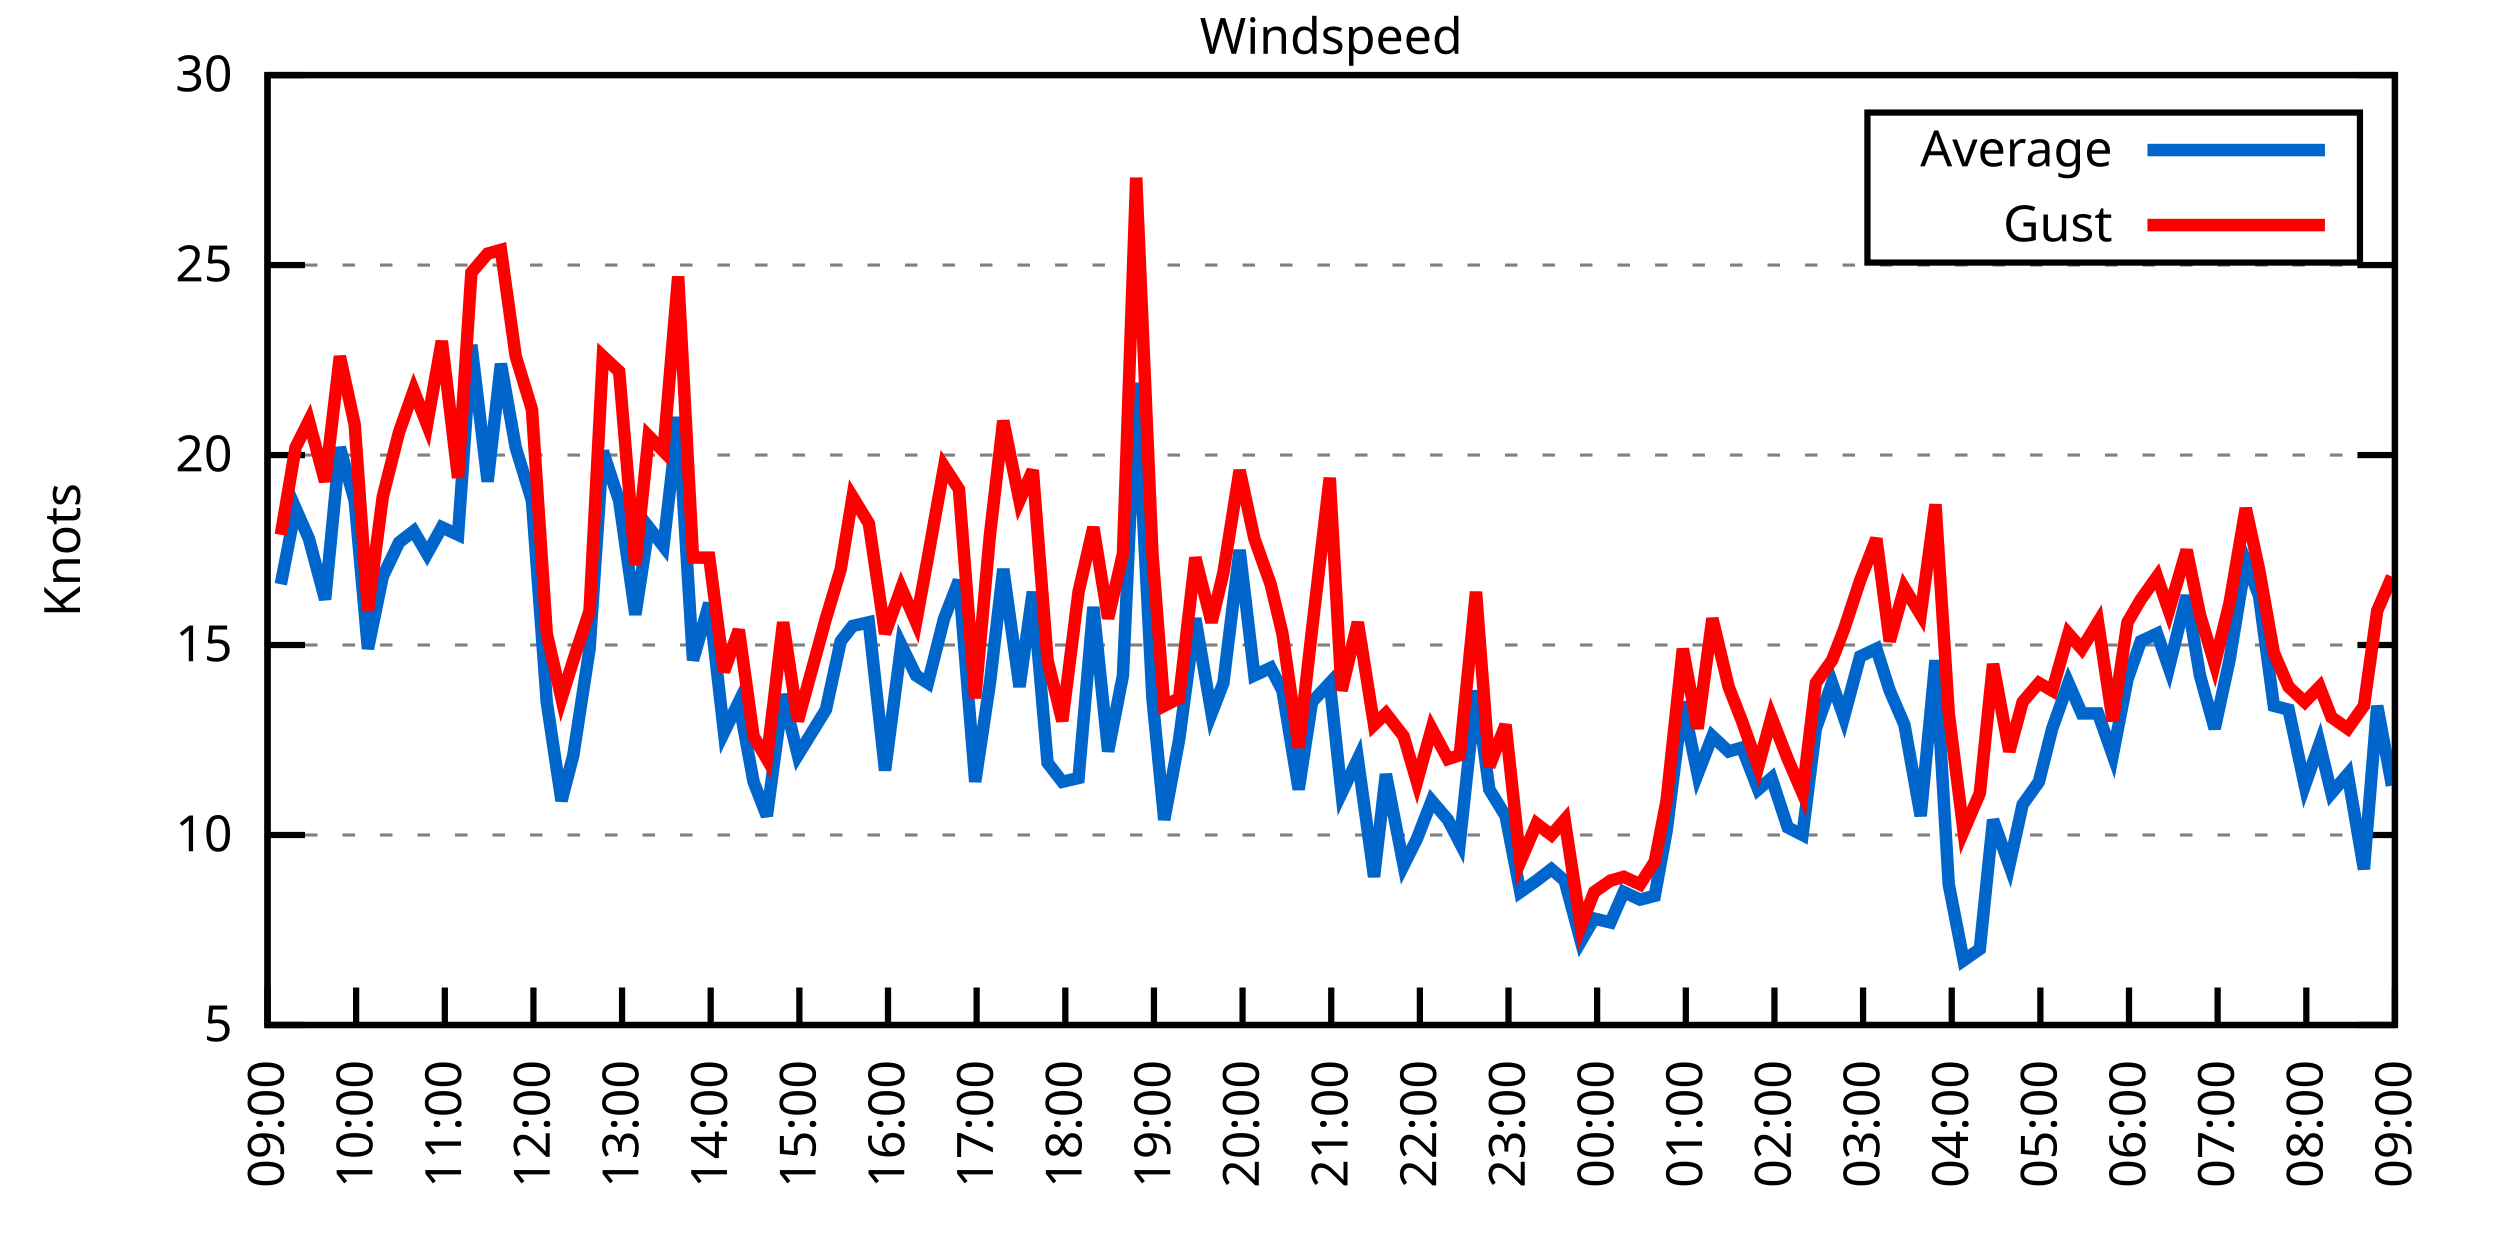
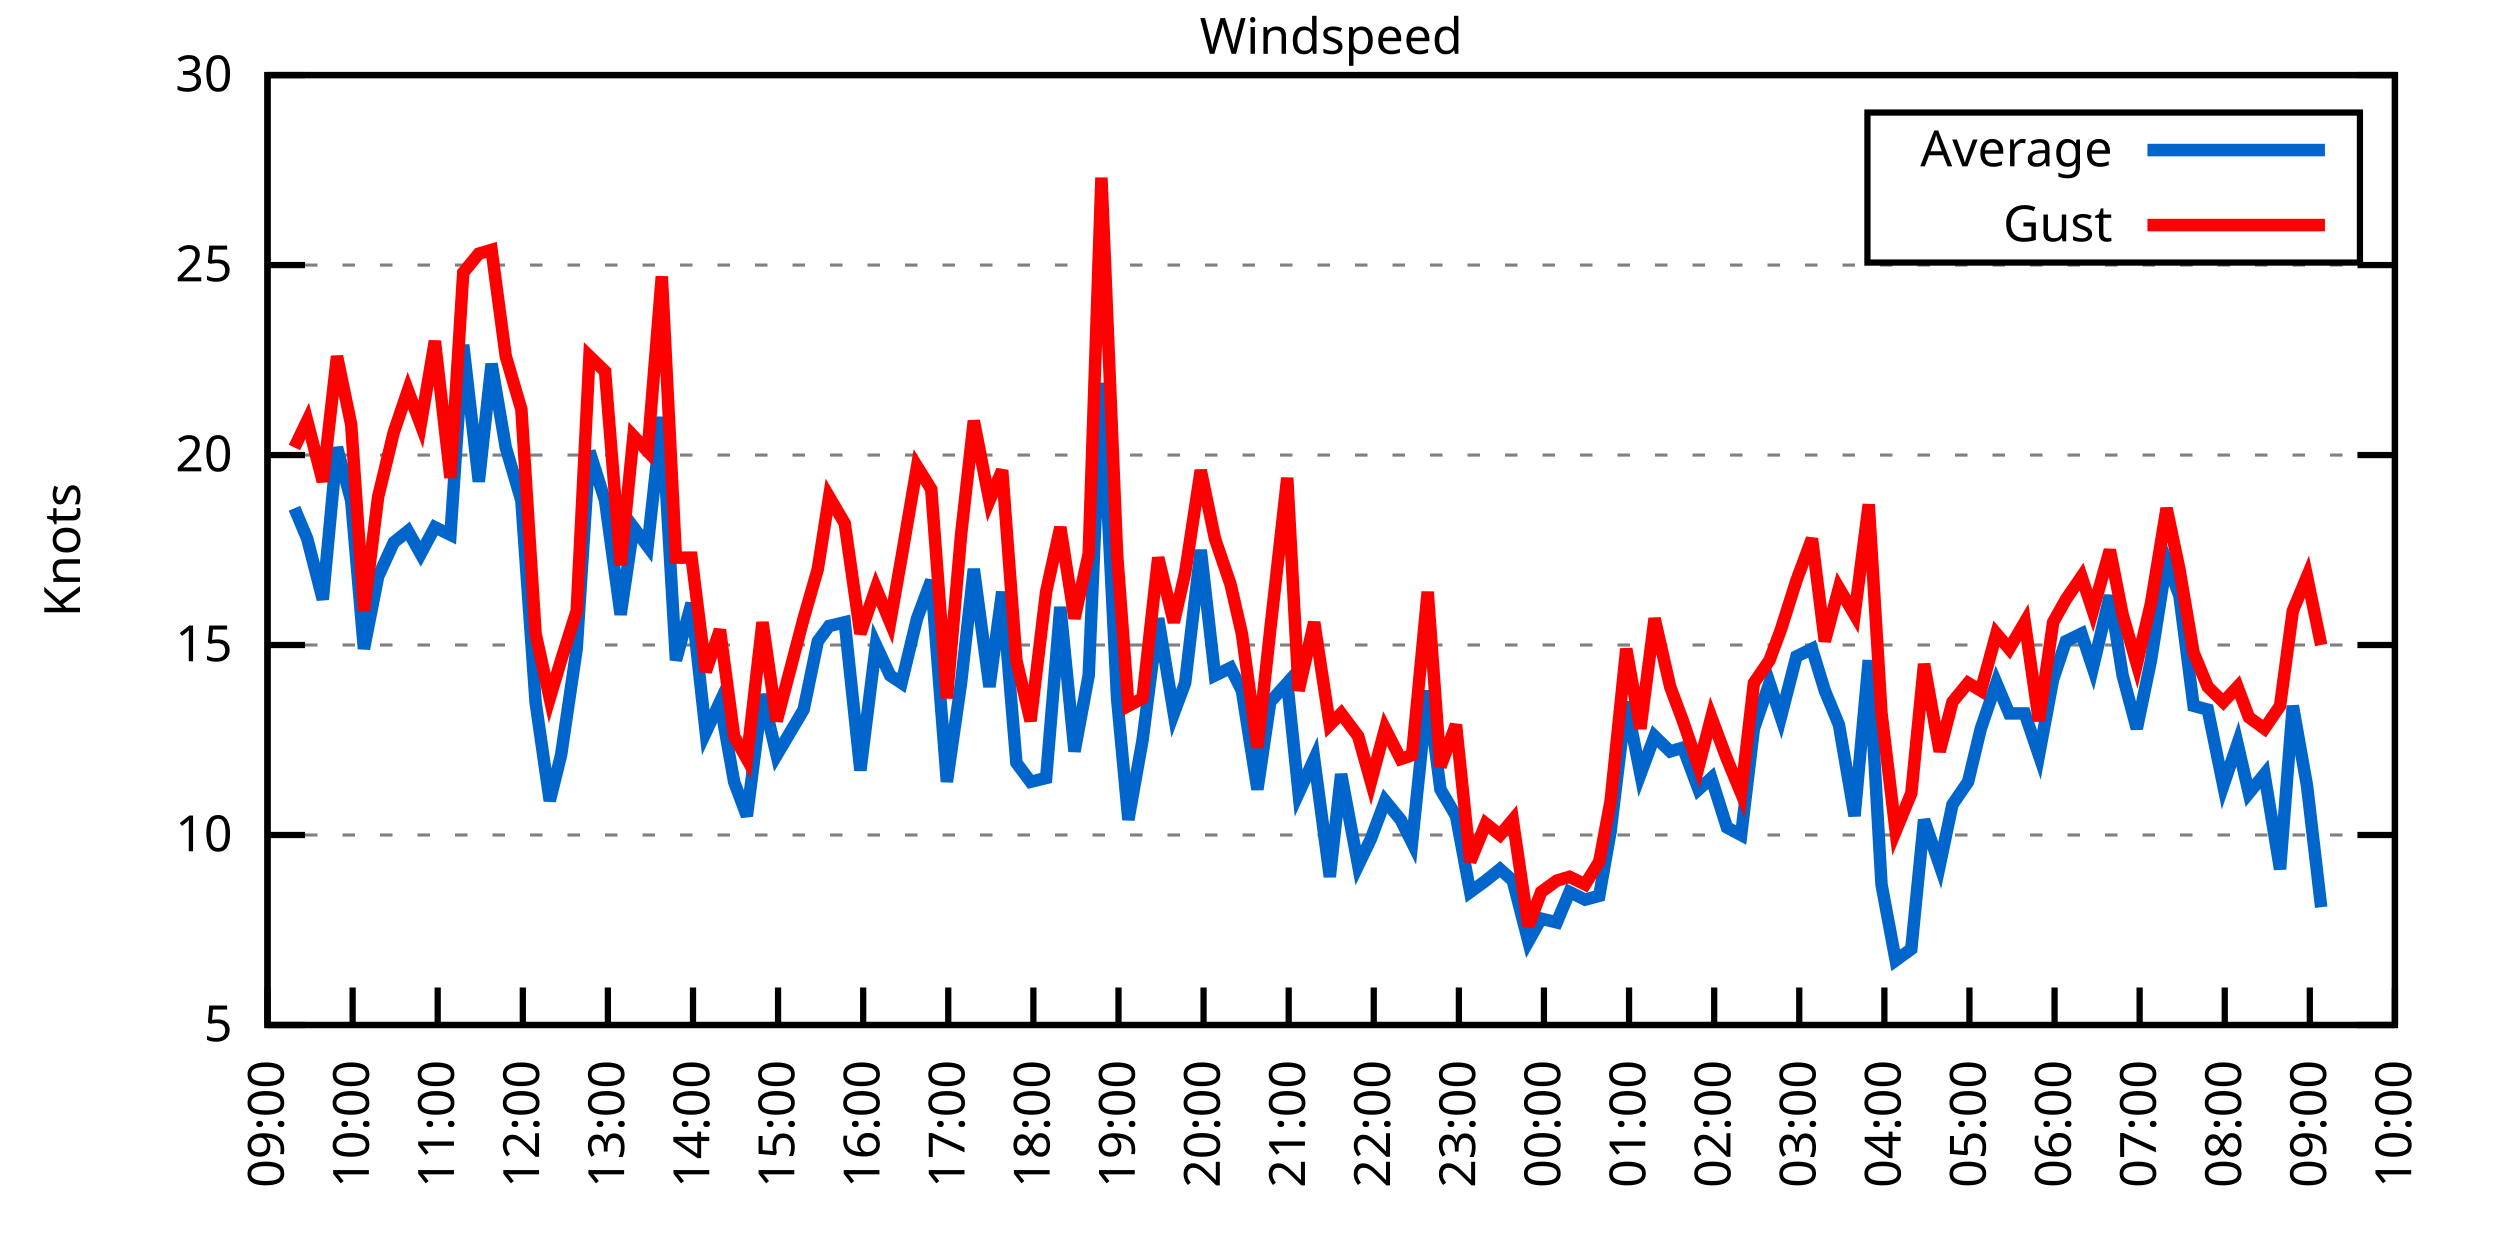
<svg xmlns="http://www.w3.org/2000/svg" xmlns:xlink="http://www.w3.org/1999/xlink" width="400" height="200" viewBox="0 0 400 200">
  <g id="gnuplot_canvas">
    <rect x="0" y="0" width="400" height="200" fill="none" />
    <defs>
      <circle id="gpDot" r="0.5" stroke-width="0.5" stroke="currentColor" />
      <path id="gpPt0" stroke-width="0.333" stroke="currentColor" d="M-1,0 h2 M0,-1 v2" />
      <path id="gpPt1" stroke-width="0.333" stroke="currentColor" d="M-1,-1 L1,1 M1,-1 L-1,1" />
      <path id="gpPt2" stroke-width="0.333" stroke="currentColor" d="M-1,0 L1,0 M0,-1 L0,1 M-1,-1 L1,1 M-1,1 L1,-1" />
      <rect id="gpPt3" stroke-width="0.333" stroke="currentColor" x="-1" y="-1" width="2" height="2" />
      <rect id="gpPt4" stroke-width="0.333" stroke="currentColor" fill="currentColor" x="-1" y="-1" width="2" height="2" />
      <circle id="gpPt5" stroke-width="0.333" stroke="currentColor" cx="0" cy="0" r="1" />
      <use xlink:href="#gpPt5" id="gpPt6" fill="currentColor" stroke="none" />
      <path id="gpPt7" stroke-width="0.333" stroke="currentColor" d="M0,-1.33 L-1.33,0.67 L1.33,0.67 z" />
      <use xlink:href="#gpPt7" id="gpPt8" fill="currentColor" stroke="none" />
      <use xlink:href="#gpPt7" id="gpPt9" stroke="currentColor" transform="rotate(180)" />
      <use xlink:href="#gpPt9" id="gpPt10" fill="currentColor" stroke="none" />
      <use xlink:href="#gpPt3" id="gpPt11" stroke="currentColor" transform="rotate(45)" />
      <use xlink:href="#gpPt11" id="gpPt12" fill="currentColor" stroke="none" />
      <path id="gpPt13" stroke-width="0.333" stroke="currentColor" d="M0,1.330 L1.265,0.411 L0.782,-1.067 L-0.782,-1.076 L-1.265,0.411 z" />
      <use xlink:href="#gpPt13" id="gpPt14" fill="currentColor" stroke="none" />
      <filter id="textbox" filterUnits="objectBoundingBox" x="0" y="0" height="1" width="1">
        <feFlood flood-color="white" flood-opacity="1" result="bgnd" />
        <feComposite in="SourceGraphic" in2="bgnd" operator="atop" />
      </filter>
      <filter id="greybox" filterUnits="objectBoundingBox" x="0" y="0" height="1" width="1">
        <feFlood flood-color="lightgrey" flood-opacity="1" result="grey" />
        <feComposite in="SourceGraphic" in2="grey" operator="atop" />
      </filter>
    </defs>
    <g fill="none" color="white" stroke="currentColor" stroke-width="1.00" stroke-linecap="butt" stroke-linejoin="miter">
</g>
    <g fill="none" color="black" stroke="currentColor" stroke-width="1.00" stroke-linecap="butt" stroke-linejoin="miter">
      <g stroke="none" shape-rendering="crispEdges">
        <polygon fill="rgb(255, 255, 255)" points="42.80,164.00 383.18,164.00 383.18,12.02 42.80,12.02 " />
      </g>
    </g>
    <g fill="none" color="black" stroke="currentColor" stroke-width="1.00" stroke-linecap="butt" stroke-linejoin="miter">
</g>
    <g fill="none" color="black" stroke="black" stroke-width="0.50" stroke-linecap="butt" stroke-linejoin="miter">
</g>
    <g fill="none" color="gray" stroke="currentColor" stroke-width="0.50" stroke-linecap="butt" stroke-linejoin="miter">
      <path stroke="gray" stroke-dasharray="2,4" class="gridline" d="M42.80,164.00 L383.19,164.00  " />
    </g>
    <g fill="none" color="gray" stroke="gray" stroke-width="1.00" stroke-linecap="butt" stroke-linejoin="miter">
</g>
    <g fill="none" color="black" stroke="currentColor" stroke-width="1.00" stroke-linecap="butt" stroke-linejoin="miter">
      <path stroke="black" d="M42.80,164.00 L48.80,164.00 M383.19,164.00 L377.19,164.00  " />
      <g transform="translate(37.20,166.60)" stroke="none" fill="black" font-family="Sans" font-size="8.00" text-anchor="end">
        <text>
          <tspan font-family="Sans"> 5</tspan>
        </text>
      </g>
    </g>
    <g fill="none" color="black" stroke="currentColor" stroke-width="1.00" stroke-linecap="butt" stroke-linejoin="miter">
</g>
    <g fill="none" color="black" stroke="black" stroke-width="0.50" stroke-linecap="butt" stroke-linejoin="miter">
</g>
    <g fill="none" color="gray" stroke="currentColor" stroke-width="0.50" stroke-linecap="butt" stroke-linejoin="miter">
      <path stroke="gray" stroke-dasharray="2,4" class="gridline" d="M42.80,133.60 L383.19,133.60  " />
    </g>
    <g fill="none" color="gray" stroke="gray" stroke-width="1.00" stroke-linecap="butt" stroke-linejoin="miter">
</g>
    <g fill="none" color="black" stroke="currentColor" stroke-width="1.00" stroke-linecap="butt" stroke-linejoin="miter">
      <path stroke="black" d="M42.80,133.60 L48.80,133.60 M383.19,133.60 L377.19,133.60  " />
      <g transform="translate(37.20,136.20)" stroke="none" fill="black" font-family="Sans" font-size="8.00" text-anchor="end">
        <text>
          <tspan font-family="Sans"> 10</tspan>
        </text>
      </g>
    </g>
    <g fill="none" color="black" stroke="currentColor" stroke-width="1.00" stroke-linecap="butt" stroke-linejoin="miter">
</g>
    <g fill="none" color="black" stroke="black" stroke-width="0.50" stroke-linecap="butt" stroke-linejoin="miter">
</g>
    <g fill="none" color="gray" stroke="currentColor" stroke-width="0.50" stroke-linecap="butt" stroke-linejoin="miter">
      <path stroke="gray" stroke-dasharray="2,4" class="gridline" d="M42.80,103.20 L383.19,103.20  " />
    </g>
    <g fill="none" color="gray" stroke="gray" stroke-width="1.00" stroke-linecap="butt" stroke-linejoin="miter">
</g>
    <g fill="none" color="black" stroke="currentColor" stroke-width="1.00" stroke-linecap="butt" stroke-linejoin="miter">
      <path stroke="black" d="M42.80,103.20 L48.80,103.20 M383.19,103.20 L377.19,103.20  " />
      <g transform="translate(37.20,105.80)" stroke="none" fill="black" font-family="Sans" font-size="8.00" text-anchor="end">
        <text>
          <tspan font-family="Sans"> 15</tspan>
        </text>
      </g>
    </g>
    <g fill="none" color="black" stroke="currentColor" stroke-width="1.00" stroke-linecap="butt" stroke-linejoin="miter">
</g>
    <g fill="none" color="black" stroke="black" stroke-width="0.50" stroke-linecap="butt" stroke-linejoin="miter">
</g>
    <g fill="none" color="gray" stroke="currentColor" stroke-width="0.50" stroke-linecap="butt" stroke-linejoin="miter">
      <path stroke="gray" stroke-dasharray="2,4" class="gridline" d="M42.80,72.81 L383.19,72.81  " />
    </g>
    <g fill="none" color="gray" stroke="gray" stroke-width="1.00" stroke-linecap="butt" stroke-linejoin="miter">
</g>
    <g fill="none" color="black" stroke="currentColor" stroke-width="1.00" stroke-linecap="butt" stroke-linejoin="miter">
      <path stroke="black" d="M42.80,72.81 L48.80,72.81 M383.19,72.81 L377.19,72.81  " />
      <g transform="translate(37.20,75.41)" stroke="none" fill="black" font-family="Sans" font-size="8.00" text-anchor="end">
        <text>
          <tspan font-family="Sans"> 20</tspan>
        </text>
      </g>
    </g>
    <g fill="none" color="black" stroke="currentColor" stroke-width="1.00" stroke-linecap="butt" stroke-linejoin="miter">
</g>
    <g fill="none" color="black" stroke="black" stroke-width="0.50" stroke-linecap="butt" stroke-linejoin="miter">
</g>
    <g fill="none" color="gray" stroke="currentColor" stroke-width="0.50" stroke-linecap="butt" stroke-linejoin="miter">
      <path stroke="gray" stroke-dasharray="2,4" class="gridline" d="M42.80,42.41 L383.19,42.41  " />
    </g>
    <g fill="none" color="gray" stroke="gray" stroke-width="1.00" stroke-linecap="butt" stroke-linejoin="miter">
</g>
    <g fill="none" color="black" stroke="currentColor" stroke-width="1.00" stroke-linecap="butt" stroke-linejoin="miter">
      <path stroke="black" d="M42.80,42.41 L48.80,42.41 M383.19,42.41 L377.19,42.41  " />
      <g transform="translate(37.20,45.01)" stroke="none" fill="black" font-family="Sans" font-size="8.00" text-anchor="end">
        <text>
          <tspan font-family="Sans"> 25</tspan>
        </text>
      </g>
    </g>
    <g fill="none" color="black" stroke="currentColor" stroke-width="1.00" stroke-linecap="butt" stroke-linejoin="miter">
</g>
    <g fill="none" color="black" stroke="black" stroke-width="0.50" stroke-linecap="butt" stroke-linejoin="miter">
</g>
    <g fill="none" color="gray" stroke="currentColor" stroke-width="0.50" stroke-linecap="butt" stroke-linejoin="miter">
      <path stroke="gray" stroke-dasharray="2,4" class="gridline" d="M42.80,12.01 L383.19,12.01  " />
    </g>
    <g fill="none" color="gray" stroke="gray" stroke-width="1.00" stroke-linecap="butt" stroke-linejoin="miter">
</g>
    <g fill="none" color="black" stroke="currentColor" stroke-width="1.00" stroke-linecap="butt" stroke-linejoin="miter">
      <path stroke="black" d="M42.80,12.01 L48.80,12.01 M383.19,12.01 L377.19,12.01  " />
      <g transform="translate(37.20,14.61)" stroke="none" fill="black" font-family="Sans" font-size="8.00" text-anchor="end">
        <text>
          <tspan font-family="Sans"> 30</tspan>
        </text>
      </g>
    </g>
    <g fill="none" color="black" stroke="currentColor" stroke-width="1.00" stroke-linecap="butt" stroke-linejoin="miter">
      <path stroke="black" d="M42.80,164.00 L42.80,158.00  " />
      <g transform="translate(45.40,169.60) rotate(270.00)" stroke="none" fill="black" font-family="Sans" font-size="8.00" text-anchor="end">
        <text>
          <tspan font-family="Sans">09:00</tspan>
        </text>
      </g>
    </g>
    <g fill="none" color="black" stroke="currentColor" stroke-width="1.00" stroke-linecap="butt" stroke-linejoin="miter">
-       <path stroke="black" d="M56.98,164.00 L56.98,158.00  " />
-       <g transform="translate(59.58,169.60) rotate(270.00)" stroke="none" fill="black" font-family="Sans" font-size="8.00" text-anchor="end">
+       <path stroke="black" d="M56.42,164.00 L56.42,158.00  " />
+       <g transform="translate(59.02,169.60) rotate(270.00)" stroke="none" fill="black" font-family="Sans" font-size="8.00" text-anchor="end">
        <text>
          <tspan font-family="Sans">10:00</tspan>
        </text>
      </g>
    </g>
    <g fill="none" color="black" stroke="currentColor" stroke-width="1.00" stroke-linecap="butt" stroke-linejoin="miter">
-       <path stroke="black" d="M71.17,164.00 L71.17,158.00  " />
-       <g transform="translate(73.77,169.60) rotate(270.00)" stroke="none" fill="black" font-family="Sans" font-size="8.00" text-anchor="end">
+       <path stroke="black" d="M70.03,164.00 L70.03,158.00  " />
+       <g transform="translate(72.63,169.60) rotate(270.00)" stroke="none" fill="black" font-family="Sans" font-size="8.00" text-anchor="end">
        <text>
          <tspan font-family="Sans">11:00</tspan>
        </text>
      </g>
    </g>
    <g fill="none" color="black" stroke="currentColor" stroke-width="1.00" stroke-linecap="butt" stroke-linejoin="miter">
-       <path stroke="black" d="M85.35,164.00 L85.35,158.00  " />
-       <g transform="translate(87.95,169.60) rotate(270.00)" stroke="none" fill="black" font-family="Sans" font-size="8.00" text-anchor="end">
+       <path stroke="black" d="M83.65,164.00 L83.65,158.00  " />
+       <g transform="translate(86.25,169.60) rotate(270.00)" stroke="none" fill="black" font-family="Sans" font-size="8.00" text-anchor="end">
        <text>
          <tspan font-family="Sans">12:00</tspan>
        </text>
      </g>
    </g>
    <g fill="none" color="black" stroke="currentColor" stroke-width="1.00" stroke-linecap="butt" stroke-linejoin="miter">
-       <path stroke="black" d="M99.53,164.00 L99.53,158.00  " />
-       <g transform="translate(102.13,169.60) rotate(270.00)" stroke="none" fill="black" font-family="Sans" font-size="8.00" text-anchor="end">
+       <path stroke="black" d="M97.26,164.00 L97.26,158.00  " />
+       <g transform="translate(99.86,169.60) rotate(270.00)" stroke="none" fill="black" font-family="Sans" font-size="8.00" text-anchor="end">
        <text>
          <tspan font-family="Sans">13:00</tspan>
        </text>
      </g>
    </g>
    <g fill="none" color="black" stroke="currentColor" stroke-width="1.00" stroke-linecap="butt" stroke-linejoin="miter">
-       <path stroke="black" d="M113.71,164.00 L113.71,158.00  " />
-       <g transform="translate(116.31,169.60) rotate(270.00)" stroke="none" fill="black" font-family="Sans" font-size="8.00" text-anchor="end">
+       <path stroke="black" d="M110.88,164.00 L110.88,158.00  " />
+       <g transform="translate(113.48,169.60) rotate(270.00)" stroke="none" fill="black" font-family="Sans" font-size="8.00" text-anchor="end">
        <text>
          <tspan font-family="Sans">14:00</tspan>
        </text>
      </g>
    </g>
    <g fill="none" color="black" stroke="currentColor" stroke-width="1.00" stroke-linecap="butt" stroke-linejoin="miter">
-       <path stroke="black" d="M127.90,164.00 L127.90,158.00  " />
-       <g transform="translate(130.50,169.60) rotate(270.00)" stroke="none" fill="black" font-family="Sans" font-size="8.00" text-anchor="end">
+       <path stroke="black" d="M124.49,164.00 L124.49,158.00  " />
+       <g transform="translate(127.09,169.60) rotate(270.00)" stroke="none" fill="black" font-family="Sans" font-size="8.00" text-anchor="end">
        <text>
          <tspan font-family="Sans">15:00</tspan>
        </text>
      </g>
    </g>
    <g fill="none" color="black" stroke="currentColor" stroke-width="1.00" stroke-linecap="butt" stroke-linejoin="miter">
-       <path stroke="black" d="M142.08,164.00 L142.08,158.00  " />
-       <g transform="translate(144.68,169.60) rotate(270.00)" stroke="none" fill="black" font-family="Sans" font-size="8.00" text-anchor="end">
+       <path stroke="black" d="M138.11,164.00 L138.11,158.00  " />
+       <g transform="translate(140.71,169.60) rotate(270.00)" stroke="none" fill="black" font-family="Sans" font-size="8.00" text-anchor="end">
        <text>
          <tspan font-family="Sans">16:00</tspan>
        </text>
      </g>
    </g>
    <g fill="none" color="black" stroke="currentColor" stroke-width="1.00" stroke-linecap="butt" stroke-linejoin="miter">
-       <path stroke="black" d="M156.26,164.00 L156.26,158.00  " />
-       <g transform="translate(158.86,169.60) rotate(270.00)" stroke="none" fill="black" font-family="Sans" font-size="8.00" text-anchor="end">
+       <path stroke="black" d="M151.72,164.00 L151.72,158.00  " />
+       <g transform="translate(154.32,169.60) rotate(270.00)" stroke="none" fill="black" font-family="Sans" font-size="8.00" text-anchor="end">
        <text>
          <tspan font-family="Sans">17:00</tspan>
        </text>
      </g>
    </g>
    <g fill="none" color="black" stroke="currentColor" stroke-width="1.00" stroke-linecap="butt" stroke-linejoin="miter">
-       <path stroke="black" d="M170.45,164.00 L170.45,158.00  " />
-       <g transform="translate(173.05,169.60) rotate(270.00)" stroke="none" fill="black" font-family="Sans" font-size="8.00" text-anchor="end">
+       <path stroke="black" d="M165.34,164.00 L165.34,158.00  " />
+       <g transform="translate(167.94,169.60) rotate(270.00)" stroke="none" fill="black" font-family="Sans" font-size="8.00" text-anchor="end">
        <text>
          <tspan font-family="Sans">18:00</tspan>
        </text>
      </g>
    </g>
    <g fill="none" color="black" stroke="currentColor" stroke-width="1.00" stroke-linecap="butt" stroke-linejoin="miter">
-       <path stroke="black" d="M184.63,164.00 L184.63,158.00  " />
-       <g transform="translate(187.23,169.60) rotate(270.00)" stroke="none" fill="black" font-family="Sans" font-size="8.00" text-anchor="end">
+       <path stroke="black" d="M178.96,164.00 L178.96,158.00  " />
+       <g transform="translate(181.56,169.60) rotate(270.00)" stroke="none" fill="black" font-family="Sans" font-size="8.00" text-anchor="end">
        <text>
          <tspan font-family="Sans">19:00</tspan>
        </text>
      </g>
    </g>
    <g fill="none" color="black" stroke="currentColor" stroke-width="1.00" stroke-linecap="butt" stroke-linejoin="miter">
-       <path stroke="black" d="M198.81,164.00 L198.81,158.00  " />
-       <g transform="translate(201.41,169.60) rotate(270.00)" stroke="none" fill="black" font-family="Sans" font-size="8.00" text-anchor="end">
+       <path stroke="black" d="M192.57,164.00 L192.57,158.00  " />
+       <g transform="translate(195.17,169.60) rotate(270.00)" stroke="none" fill="black" font-family="Sans" font-size="8.00" text-anchor="end">
        <text>
          <tspan font-family="Sans">20:00</tspan>
        </text>
      </g>
    </g>
    <g fill="none" color="black" stroke="currentColor" stroke-width="1.00" stroke-linecap="butt" stroke-linejoin="miter">
-       <path stroke="black" d="M213.00,164.00 L213.00,158.00  " />
-       <g transform="translate(215.60,169.60) rotate(270.00)" stroke="none" fill="black" font-family="Sans" font-size="8.00" text-anchor="end">
+       <path stroke="black" d="M206.19,164.00 L206.19,158.00  " />
+       <g transform="translate(208.79,169.60) rotate(270.00)" stroke="none" fill="black" font-family="Sans" font-size="8.00" text-anchor="end">
        <text>
          <tspan font-family="Sans">21:00</tspan>
        </text>
      </g>
    </g>
    <g fill="none" color="black" stroke="currentColor" stroke-width="1.00" stroke-linecap="butt" stroke-linejoin="miter">
-       <path stroke="black" d="M227.18,164.00 L227.18,158.00  " />
-       <g transform="translate(229.78,169.60) rotate(270.00)" stroke="none" fill="black" font-family="Sans" font-size="8.00" text-anchor="end">
+       <path stroke="black" d="M219.80,164.00 L219.80,158.00  " />
+       <g transform="translate(222.40,169.60) rotate(270.00)" stroke="none" fill="black" font-family="Sans" font-size="8.00" text-anchor="end">
        <text>
          <tspan font-family="Sans">22:00</tspan>
        </text>
      </g>
    </g>
    <g fill="none" color="black" stroke="currentColor" stroke-width="1.00" stroke-linecap="butt" stroke-linejoin="miter">
-       <path stroke="black" d="M241.36,164.00 L241.36,158.00  " />
-       <g transform="translate(243.96,169.60) rotate(270.00)" stroke="none" fill="black" font-family="Sans" font-size="8.00" text-anchor="end">
+       <path stroke="black" d="M233.42,164.00 L233.42,158.00  " />
+       <g transform="translate(236.02,169.60) rotate(270.00)" stroke="none" fill="black" font-family="Sans" font-size="8.00" text-anchor="end">
        <text>
          <tspan font-family="Sans">23:00</tspan>
        </text>
      </g>
    </g>
    <g fill="none" color="black" stroke="currentColor" stroke-width="1.00" stroke-linecap="butt" stroke-linejoin="miter">
-       <path stroke="black" d="M255.54,164.00 L255.54,158.00  " />
-       <g transform="translate(258.14,169.60) rotate(270.00)" stroke="none" fill="black" font-family="Sans" font-size="8.00" text-anchor="end">
+       <path stroke="black" d="M247.03,164.00 L247.03,158.00  " />
+       <g transform="translate(249.63,169.60) rotate(270.00)" stroke="none" fill="black" font-family="Sans" font-size="8.00" text-anchor="end">
        <text>
          <tspan font-family="Sans">00:00</tspan>
        </text>
      </g>
    </g>
    <g fill="none" color="black" stroke="currentColor" stroke-width="1.00" stroke-linecap="butt" stroke-linejoin="miter">
-       <path stroke="black" d="M269.73,164.00 L269.73,158.00  " />
-       <g transform="translate(272.33,169.60) rotate(270.00)" stroke="none" fill="black" font-family="Sans" font-size="8.00" text-anchor="end">
+       <path stroke="black" d="M260.65,164.00 L260.65,158.00  " />
+       <g transform="translate(263.25,169.60) rotate(270.00)" stroke="none" fill="black" font-family="Sans" font-size="8.00" text-anchor="end">
        <text>
          <tspan font-family="Sans">01:00</tspan>
        </text>
      </g>
    </g>
    <g fill="none" color="black" stroke="currentColor" stroke-width="1.00" stroke-linecap="butt" stroke-linejoin="miter">
-       <path stroke="black" d="M283.91,164.00 L283.91,158.00  " />
-       <g transform="translate(286.51,169.60) rotate(270.00)" stroke="none" fill="black" font-family="Sans" font-size="8.00" text-anchor="end">
+       <path stroke="black" d="M274.27,164.00 L274.27,158.00  " />
+       <g transform="translate(276.87,169.60) rotate(270.00)" stroke="none" fill="black" font-family="Sans" font-size="8.00" text-anchor="end">
        <text>
          <tspan font-family="Sans">02:00</tspan>
        </text>
      </g>
    </g>
    <g fill="none" color="black" stroke="currentColor" stroke-width="1.00" stroke-linecap="butt" stroke-linejoin="miter">
-       <path stroke="black" d="M298.09,164.00 L298.09,158.00  " />
-       <g transform="translate(300.69,169.60) rotate(270.00)" stroke="none" fill="black" font-family="Sans" font-size="8.00" text-anchor="end">
+       <path stroke="black" d="M287.88,164.00 L287.88,158.00  " />
+       <g transform="translate(290.48,169.60) rotate(270.00)" stroke="none" fill="black" font-family="Sans" font-size="8.00" text-anchor="end">
        <text>
          <tspan font-family="Sans">03:00</tspan>
        </text>
      </g>
    </g>
    <g fill="none" color="black" stroke="currentColor" stroke-width="1.00" stroke-linecap="butt" stroke-linejoin="miter">
-       <path stroke="black" d="M312.28,164.00 L312.28,158.00  " />
-       <g transform="translate(314.88,169.60) rotate(270.00)" stroke="none" fill="black" font-family="Sans" font-size="8.00" text-anchor="end">
+       <path stroke="black" d="M301.50,164.00 L301.50,158.00  " />
+       <g transform="translate(304.10,169.60) rotate(270.00)" stroke="none" fill="black" font-family="Sans" font-size="8.00" text-anchor="end">
        <text>
          <tspan font-family="Sans">04:00</tspan>
        </text>
      </g>
    </g>
    <g fill="none" color="black" stroke="currentColor" stroke-width="1.00" stroke-linecap="butt" stroke-linejoin="miter">
-       <path stroke="black" d="M326.46,164.00 L326.46,158.00  " />
-       <g transform="translate(329.06,169.60) rotate(270.00)" stroke="none" fill="black" font-family="Sans" font-size="8.00" text-anchor="end">
+       <path stroke="black" d="M315.11,164.00 L315.11,158.00  " />
+       <g transform="translate(317.71,169.60) rotate(270.00)" stroke="none" fill="black" font-family="Sans" font-size="8.00" text-anchor="end">
        <text>
          <tspan font-family="Sans">05:00</tspan>
        </text>
      </g>
    </g>
    <g fill="none" color="black" stroke="currentColor" stroke-width="1.00" stroke-linecap="butt" stroke-linejoin="miter">
-       <path stroke="black" d="M340.64,164.00 L340.64,158.00  " />
-       <g transform="translate(343.24,169.60) rotate(270.00)" stroke="none" fill="black" font-family="Sans" font-size="8.00" text-anchor="end">
+       <path stroke="black" d="M328.73,164.00 L328.73,158.00  " />
+       <g transform="translate(331.33,169.60) rotate(270.00)" stroke="none" fill="black" font-family="Sans" font-size="8.00" text-anchor="end">
        <text>
          <tspan font-family="Sans">06:00</tspan>
        </text>
      </g>
    </g>
    <g fill="none" color="black" stroke="currentColor" stroke-width="1.00" stroke-linecap="butt" stroke-linejoin="miter">
-       <path stroke="black" d="M354.82,164.00 L354.82,158.00  " />
-       <g transform="translate(357.42,169.60) rotate(270.00)" stroke="none" fill="black" font-family="Sans" font-size="8.00" text-anchor="end">
+       <path stroke="black" d="M342.34,164.00 L342.34,158.00  " />
+       <g transform="translate(344.94,169.60) rotate(270.00)" stroke="none" fill="black" font-family="Sans" font-size="8.00" text-anchor="end">
        <text>
          <tspan font-family="Sans">07:00</tspan>
        </text>
      </g>
    </g>
    <g fill="none" color="black" stroke="currentColor" stroke-width="1.00" stroke-linecap="butt" stroke-linejoin="miter">
-       <path stroke="black" d="M369.01,164.00 L369.01,158.00  " />
-       <g transform="translate(371.61,169.60) rotate(270.00)" stroke="none" fill="black" font-family="Sans" font-size="8.00" text-anchor="end">
+       <path stroke="black" d="M355.96,164.00 L355.96,158.00  " />
+       <g transform="translate(358.56,169.60) rotate(270.00)" stroke="none" fill="black" font-family="Sans" font-size="8.00" text-anchor="end">
        <text>
          <tspan font-family="Sans">08:00</tspan>
+         </text>
+       </g>
+     </g>
+     <g fill="none" color="black" stroke="currentColor" stroke-width="1.00" stroke-linecap="butt" stroke-linejoin="miter">
+       <path stroke="black" d="M369.57,164.00 L369.57,158.00  " />
+       <g transform="translate(372.17,169.60) rotate(270.00)" stroke="none" fill="black" font-family="Sans" font-size="8.00" text-anchor="end">
+         <text>
+           <tspan font-family="Sans">09:00</tspan>
        </text>
      </g>
    </g>
    <g fill="none" color="black" stroke="currentColor" stroke-width="1.00" stroke-linecap="butt" stroke-linejoin="miter">
      <path stroke="black" d="M383.19,164.00 L383.19,158.00  " />
      <g transform="translate(385.79,169.60) rotate(270.00)" stroke="none" fill="black" font-family="Sans" font-size="8.00" text-anchor="end">
        <text>
-           <tspan font-family="Sans">09:00</tspan>
+           <tspan font-family="Sans">10:00</tspan>
        </text>
      </g>
    </g>
    <g fill="none" color="black" stroke="currentColor" stroke-width="1.00" stroke-linecap="butt" stroke-linejoin="miter">
</g>
    <g fill="none" color="black" stroke="currentColor" stroke-width="1.00" stroke-linecap="butt" stroke-linejoin="miter">
      <path stroke="black" d="M42.80,12.01 L42.80,164.00 L383.19,164.00 L383.19,12.01 L42.80,12.01 Z  " />
    </g>
    <g fill="none" color="black" stroke="currentColor" stroke-width="1.00" stroke-linecap="butt" stroke-linejoin="miter">
</g>
    <g fill="none" color="black" stroke="currentColor" stroke-width="1.00" stroke-linecap="butt" stroke-linejoin="miter">
      <path stroke="black" d="M298.79,42.01 L298.79,18.01 L377.59,18.01 L377.59,42.01 L298.79,42.01 Z  " />
    </g>
    <g id="Windspeed_plot_1">
      <g fill="none" color="white" stroke="black" stroke-width="2.00" stroke-linecap="butt" stroke-linejoin="miter">
</g>
      <g fill="none" color="black" stroke="currentColor" stroke-width="2.00" stroke-linecap="butt" stroke-linejoin="miter">
        <g transform="translate(337.99,26.61)" stroke="none" fill="black" font-family="Sans" font-size="8.00" text-anchor="end">
          <text>
            <tspan font-family="Sans">Average</tspan>
          </text>
        </g>
      </g>
      <g fill="none" color="black" stroke="currentColor" stroke-width="2.00" stroke-linecap="butt" stroke-linejoin="miter">
-         <path stroke="rgb(  0, 102, 204)" d="M343.59,24.01 L371.99,24.01 M44.93,93.48 L47.29,81.32 L49.42,86.18 L52.02,95.91 L54.38,71.59 L56.75,80.10   L58.87,103.81 L61.24,92.26 L63.84,86.79 L66.20,84.97 L68.33,88.61 L70.69,84.36 L73.29,85.57 L75.42,55.18   L78.02,77.06 L80.15,58.21 L82.51,71.59 L85.11,80.10 L87.48,112.32 L89.84,128.13 L91.73,120.83 L94.33,103.81   L96.46,72.20 L99.06,80.10 L101.66,98.34 L103.79,84.36 L106.15,87.40 L108.51,66.73 L110.88,105.64 L113.48,96.52   L115.84,117.19 L118.21,112.32 L120.57,125.09 L122.70,130.56 L125.30,111.11 L127.66,120.83 L132.15,113.54 L134.52,102.60   L136.41,100.16 L139.01,99.56 L141.61,123.27 L144.21,103.20 L146.57,108.07 L148.46,109.28 L151.06,98.95 L153.43,92.87   L156.03,125.09 L158.39,109.28 L160.52,91.04 L163.12,109.89 L165.25,94.69 L167.61,122.05 L169.97,125.09 L172.57,124.48   L174.94,97.12 L177.30,120.23 L179.67,108.07 L181.79,61.25 L184.39,111.72 L186.28,131.17 L188.65,118.40 L191.25,98.95   L193.85,114.15 L195.74,109.28 L198.34,88.00 L200.70,108.07 L203.30,106.85 L205.19,110.50 L207.79,126.31 L209.92,112.32   L212.76,109.28 L214.65,126.91 L217.25,121.44 L219.85,140.29 L221.74,123.87 L224.58,138.47 L226.71,134.21 L229.07,128.13   L231.67,131.17 L233.56,134.82 L236.16,110.50 L238.29,126.31 L240.89,130.56 L243.25,142.72 L245.85,140.90 L248.22,139.07   L250.34,140.90 L252.94,150.62 L255.07,146.98 L257.67,147.59 L259.80,142.72 L262.40,143.94 L264.76,143.33 L266.65,132.99   L269.25,112.32 L271.62,123.87 L273.98,117.80 L276.58,120.23 L278.71,119.62 L281.31,126.31 L283.44,124.48 L286.04,132.39   L288.40,133.60 L290.53,116.58 L293.13,109.28 L295.02,114.76 L297.62,105.03 L300.22,103.81 L302.35,110.50 L304.71,115.97   L307.31,130.56 L309.68,105.64 L311.80,141.51 L314.17,153.66 L316.77,151.84 L318.89,131.17 L321.49,138.47 L323.62,128.74   L326.22,125.09 L328.35,116.58 L330.95,109.28 L333.08,114.15 L335.68,114.15 L338.04,120.83 L340.40,108.68 L342.53,102.60   L345.13,101.38 L347.02,106.85 L349.86,95.30 L351.99,108.07 L354.35,116.58 L356.72,105.64 L359.32,89.83 L361.44,95.30   L363.81,112.93 L366.17,113.54 L368.77,125.70 L371.13,119.01 L373.03,126.91 L375.63,123.87 L378.23,139.07 L380.35,112.93   L382.72,125.70  " />
+         <path stroke="rgb(  0, 102, 204)" d="M343.59,24.01 L371.99,24.01 M47.11,81.32 L49.15,86.18 L51.65,95.91 L53.92,71.59 L56.19,80.10 L58.23,103.81   L60.50,92.26 L63.00,86.79 L65.27,84.97 L67.31,88.61 L69.58,84.36 L72.07,85.57 L74.12,55.18 L76.61,77.06   L78.65,58.21 L80.92,71.59 L83.42,80.10 L85.69,112.32 L87.96,128.13 L89.77,120.83 L92.27,103.81 L94.31,72.20   L96.81,80.10 L99.30,98.34 L101.35,84.36 L103.62,87.40 L105.89,66.73 L108.15,105.64 L110.65,96.52 L112.92,117.19   L115.19,112.32 L117.46,125.09 L119.50,130.56 L122.00,111.11 L124.27,120.83 L128.58,113.54 L130.85,102.60 L132.66,100.16   L135.16,99.56 L137.66,123.27 L140.15,103.20 L142.42,108.07 L144.24,109.28 L146.73,98.95 L149.00,92.87 L151.50,125.09   L153.77,109.28 L155.81,91.04 L158.31,109.89 L160.35,94.69 L162.62,122.05 L164.89,125.09 L167.38,124.48 L169.65,97.12   L171.92,120.23 L174.19,108.07 L176.23,61.25 L178.73,111.72 L180.54,131.17 L182.81,118.40 L185.31,98.95 L187.81,114.15   L189.62,109.28 L192.12,88.00 L194.39,108.07 L196.88,106.85 L198.70,110.50 L201.19,126.31 L203.24,112.32 L205.96,109.28   L207.78,126.91 L210.27,121.44 L212.77,140.29 L214.58,123.87 L217.31,138.47 L219.35,134.21 L221.62,128.13 L224.11,131.17   L225.93,134.82 L228.43,110.50 L230.47,126.31 L232.96,130.56 L235.23,142.72 L237.73,140.90 L240.00,139.07 L242.04,140.90   L244.54,150.62 L246.58,146.98 L249.08,147.59 L251.12,142.72 L253.61,143.94 L255.88,143.33 L257.70,132.99 L260.20,112.32   L262.47,123.87 L264.73,117.80 L267.23,120.23 L269.27,119.62 L271.77,126.31 L273.81,124.48 L276.31,132.39 L278.58,133.60   L280.62,116.58 L283.12,109.28 L284.93,114.76 L287.43,105.03 L289.92,103.81 L291.97,110.50 L294.23,115.97 L296.73,130.56   L299.00,105.64 L301.04,141.51 L303.31,153.66 L305.81,151.84 L307.85,131.17 L310.35,138.47 L312.39,128.74 L314.89,125.09   L316.93,116.58 L319.42,109.28 L321.47,114.15 L323.96,114.15 L326.23,120.83 L328.50,108.68 L330.54,102.60 L333.04,101.38   L334.85,106.85 L337.58,95.30 L339.62,108.07 L341.89,116.58 L344.16,105.64 L346.65,89.83 L348.70,95.30 L350.97,112.93   L353.24,113.54 L355.73,125.70 L358.00,119.01 L359.82,126.91 L362.31,123.87 L364.81,139.07 L366.85,112.93 L369.12,125.70   L371.39,145.15  " />
      </g>
    </g>
    <g id="Windspeed_plot_2">
      <g fill="none" color="black" stroke="currentColor" stroke-width="2.00" stroke-linecap="butt" stroke-linejoin="miter">
        <g transform="translate(337.99,38.61)" stroke="none" fill="black" font-family="Sans" font-size="8.00" text-anchor="end">
          <text>
            <tspan font-family="Sans">Gust</tspan>
          </text>
        </g>
      </g>
      <g fill="none" color="black" stroke="currentColor" stroke-width="2.00" stroke-linecap="butt" stroke-linejoin="miter">
-         <path stroke="rgb(255,   0,   0)" d="M343.59,36.01 L371.99,36.01 M44.93,85.57 L47.29,71.59 L49.42,67.33 L52.02,77.06 L54.38,57.00 L56.75,67.94   L58.87,97.73 L61.24,79.49 L63.84,69.16 L66.20,62.47 L68.33,67.94 L70.69,54.57 L73.29,76.45 L75.42,43.62   L78.02,40.58 L80.15,39.98 L82.51,57.00 L85.11,65.51 L87.48,101.38 L89.84,111.72 L91.73,105.64 L94.33,97.73   L96.46,57.00 L99.06,59.43 L101.66,90.44 L103.79,69.77 L106.15,72.20 L108.51,44.23 L110.88,89.22 L113.48,89.22   L115.84,107.46 L118.21,100.77 L120.57,117.80 L122.70,121.44 L125.30,99.56 L127.66,115.36 L132.15,98.95 L134.52,91.04   L136.41,79.49 L139.01,83.75 L141.61,101.38 L144.21,94.08 L146.57,99.56 L148.46,89.22 L151.06,74.63 L153.43,78.28   L156.03,111.72 L158.39,85.57 L160.52,67.33 L163.12,80.10 L165.25,75.24 L167.61,105.64 L169.97,115.36 L172.57,94.69   L174.94,84.36 L177.30,98.95 L179.67,88.61 L181.79,28.42 L184.39,88.61 L186.28,112.93 L188.65,111.72 L191.25,89.22   L193.85,99.56 L195.74,91.65 L198.34,75.24 L200.70,86.18 L203.30,93.48 L205.19,101.38 L207.79,119.62 L209.92,100.77   L212.76,76.45 L214.65,110.50 L217.25,99.56 L219.85,115.97 L221.74,114.15 L224.58,117.80 L226.71,125.09 L229.07,116.58   L231.67,121.44 L233.56,120.83 L236.16,94.69 L238.29,122.66 L240.89,115.97 L243.25,137.86 L245.85,131.78 L248.22,133.60   L250.34,131.17 L252.94,148.19 L255.07,142.72 L257.67,140.90 L259.80,140.29 L262.40,141.51 L264.76,137.86 L266.65,128.13   L269.25,103.81 L271.62,116.58 L273.98,98.95 L276.58,109.89 L278.71,115.36 L281.31,122.66 L283.44,114.76 L286.04,121.44   L288.40,126.91 L290.53,109.28 L293.13,105.64 L295.02,100.77 L297.62,92.87 L300.22,86.18 L302.35,102.60 L304.71,94.08   L307.31,98.34 L309.68,80.71 L311.80,114.15 L314.17,132.99 L316.77,126.91 L318.89,106.24 L321.49,120.23 L323.62,112.32   L326.22,109.28 L328.35,110.50 L330.95,101.38 L333.08,103.81 L335.68,99.56 L338.04,115.36 L340.40,99.56 L342.53,95.91   L345.13,92.26 L347.02,97.73 L349.86,88.00 L351.99,98.34 L354.35,106.24 L356.72,96.52 L359.32,81.32 L361.44,91.04   L363.81,104.42 L366.17,109.89 L368.77,112.32 L371.13,109.89 L373.03,114.76 L375.63,116.58 L378.23,112.93 L380.35,97.73   L382.72,92.26  " />
+         <path stroke="rgb(255,   0,   0)" d="M343.59,36.01 L371.99,36.01 M47.11,71.59 L49.15,67.33 L51.65,77.06 L53.92,57.00 L56.19,67.94 L58.23,97.73   L60.50,79.49 L63.00,69.16 L65.27,62.47 L67.31,67.94 L69.58,54.57 L72.07,76.45 L74.12,43.62 L76.61,40.58   L78.65,39.98 L80.92,57.00 L83.42,65.51 L85.69,101.38 L87.96,111.72 L89.77,105.64 L92.27,97.73 L94.31,57.00   L96.81,59.43 L99.30,90.44 L101.35,69.77 L103.62,72.20 L105.89,44.23 L108.15,89.22 L110.65,89.22 L112.92,107.46   L115.19,100.77 L117.46,117.80 L119.50,121.44 L122.00,99.56 L124.27,115.36 L128.58,98.95 L130.85,91.04 L132.66,79.49   L135.16,83.75 L137.66,101.38 L140.15,94.08 L142.42,99.56 L144.24,89.22 L146.73,74.63 L149.00,78.28 L151.50,111.72   L153.77,85.57 L155.81,67.33 L158.31,80.10 L160.35,75.24 L162.62,105.64 L164.89,115.36 L167.38,94.69 L169.65,84.36   L171.92,98.95 L174.19,88.61 L176.23,28.42 L178.73,88.61 L180.54,112.93 L182.81,111.72 L185.31,89.22 L187.81,99.56   L189.62,91.65 L192.12,75.24 L194.39,86.18 L196.88,93.48 L198.70,101.38 L201.19,119.62 L203.24,100.77 L205.96,76.45   L207.78,110.50 L210.27,99.56 L212.77,115.97 L214.58,114.15 L217.31,117.80 L219.35,125.09 L221.62,116.58 L224.11,121.44   L225.93,120.83 L228.43,94.69 L230.47,122.66 L232.96,115.97 L235.23,137.86 L237.73,131.78 L240.00,133.60 L242.04,131.17   L244.54,148.19 L246.58,142.72 L249.08,140.90 L251.12,140.29 L253.61,141.51 L255.88,137.86 L257.70,128.13 L260.20,103.81   L262.47,116.58 L264.73,98.95 L267.23,109.89 L269.27,115.36 L271.77,122.66 L273.81,114.76 L276.31,121.44 L278.58,126.91   L280.62,109.28 L283.12,105.64 L284.93,100.77 L287.43,92.87 L289.92,86.18 L291.97,102.60 L294.23,94.08 L296.73,98.34   L299.00,80.71 L301.04,114.15 L303.31,132.99 L305.81,126.91 L307.85,106.24 L310.35,120.23 L312.39,112.32 L314.89,109.28   L316.93,110.50 L319.42,101.38 L321.47,103.81 L323.96,99.56 L326.23,115.36 L328.50,99.56 L330.54,95.91 L333.04,92.26   L334.85,97.73 L337.58,88.00 L339.62,98.34 L341.89,106.24 L344.16,96.52 L346.65,81.32 L348.70,91.04 L350.97,104.42   L353.24,109.89 L355.73,112.32 L358.00,109.89 L359.82,114.76 L362.31,116.58 L364.81,112.93 L366.85,97.73 L369.12,92.26   L371.39,103.20  " />
      </g>
    </g>
    <g fill="none" color="black" stroke="currentColor" stroke-width="2.00" stroke-linecap="butt" stroke-linejoin="miter">
</g>
    <g fill="none" color="black" stroke="black" stroke-width="1.00" stroke-linecap="butt" stroke-linejoin="miter">
</g>
    <g fill="none" color="black" stroke="currentColor" stroke-width="1.00" stroke-linecap="butt" stroke-linejoin="miter">
      <path stroke="black" d="M42.80,12.01 L42.80,164.00 L383.19,164.00 L383.19,12.01 L42.80,12.01 Z  " />
      <g transform="translate(12.80,88.01) rotate(270.00)" stroke="none" fill="black" font-family="Sans" font-size="8.00" text-anchor="middle">
        <text>
          <tspan font-family="Sans">Knots</tspan>
        </text>
      </g>
    </g>
    <g fill="none" color="black" stroke="currentColor" stroke-width="1.00" stroke-linecap="butt" stroke-linejoin="miter">
</g>
    <g fill="none" color="black" stroke="currentColor" stroke-width="1.00" stroke-linecap="butt" stroke-linejoin="miter">
      <g transform="translate(212.99,8.61)" stroke="none" fill="black" font-family="Sans" font-size="8.00" text-anchor="middle">
        <text>
          <tspan font-family="Sans">Windspeed</tspan>
        </text>
      </g>
    </g>
    <g fill="none" color="black" stroke="currentColor" stroke-width="1.00" stroke-linecap="butt" stroke-linejoin="miter">
</g>
  </g>
</svg>
